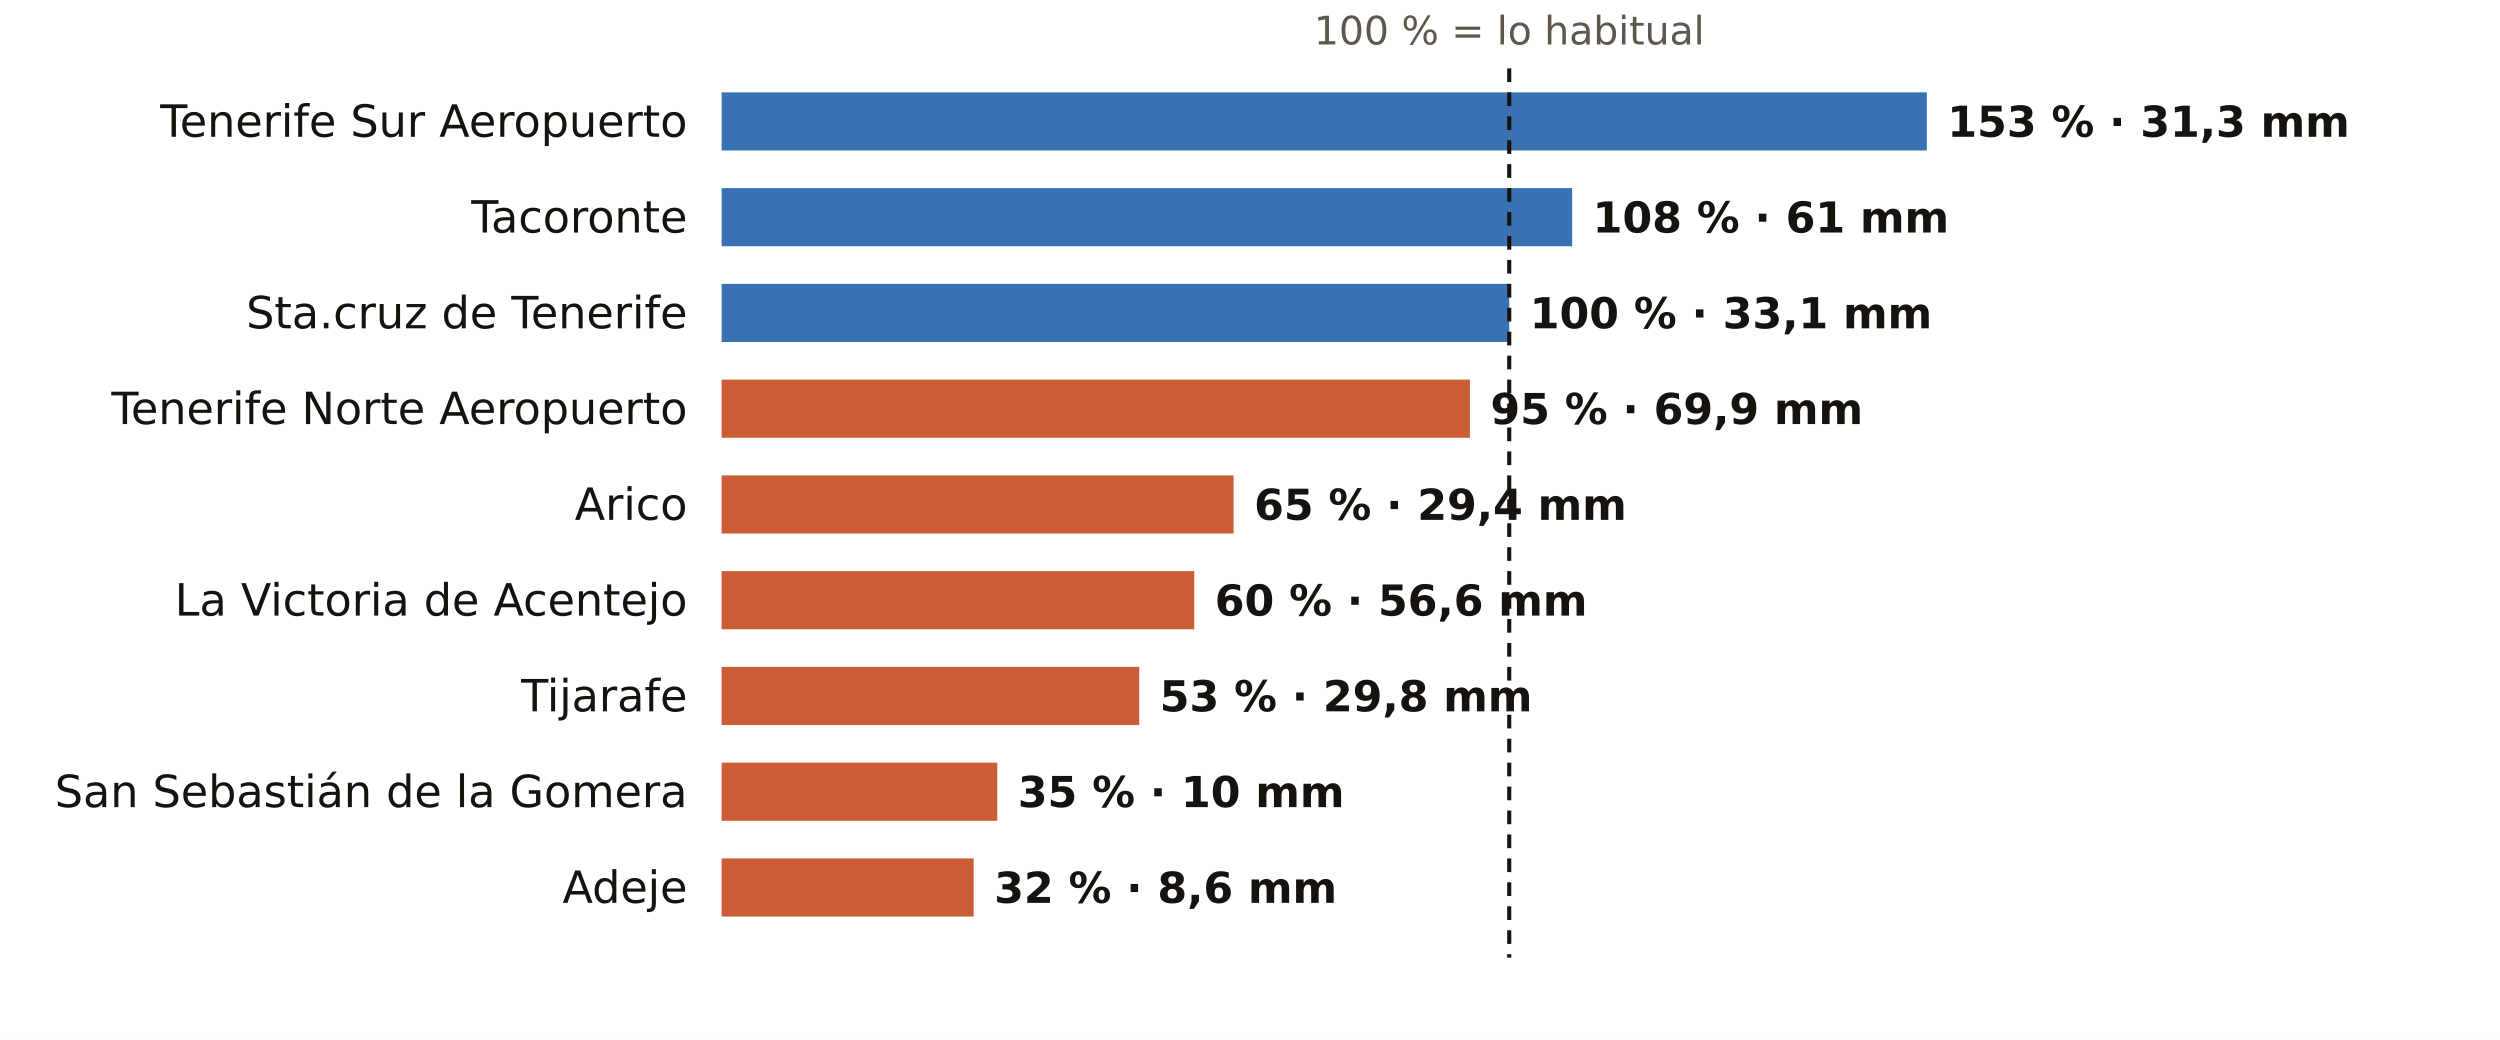
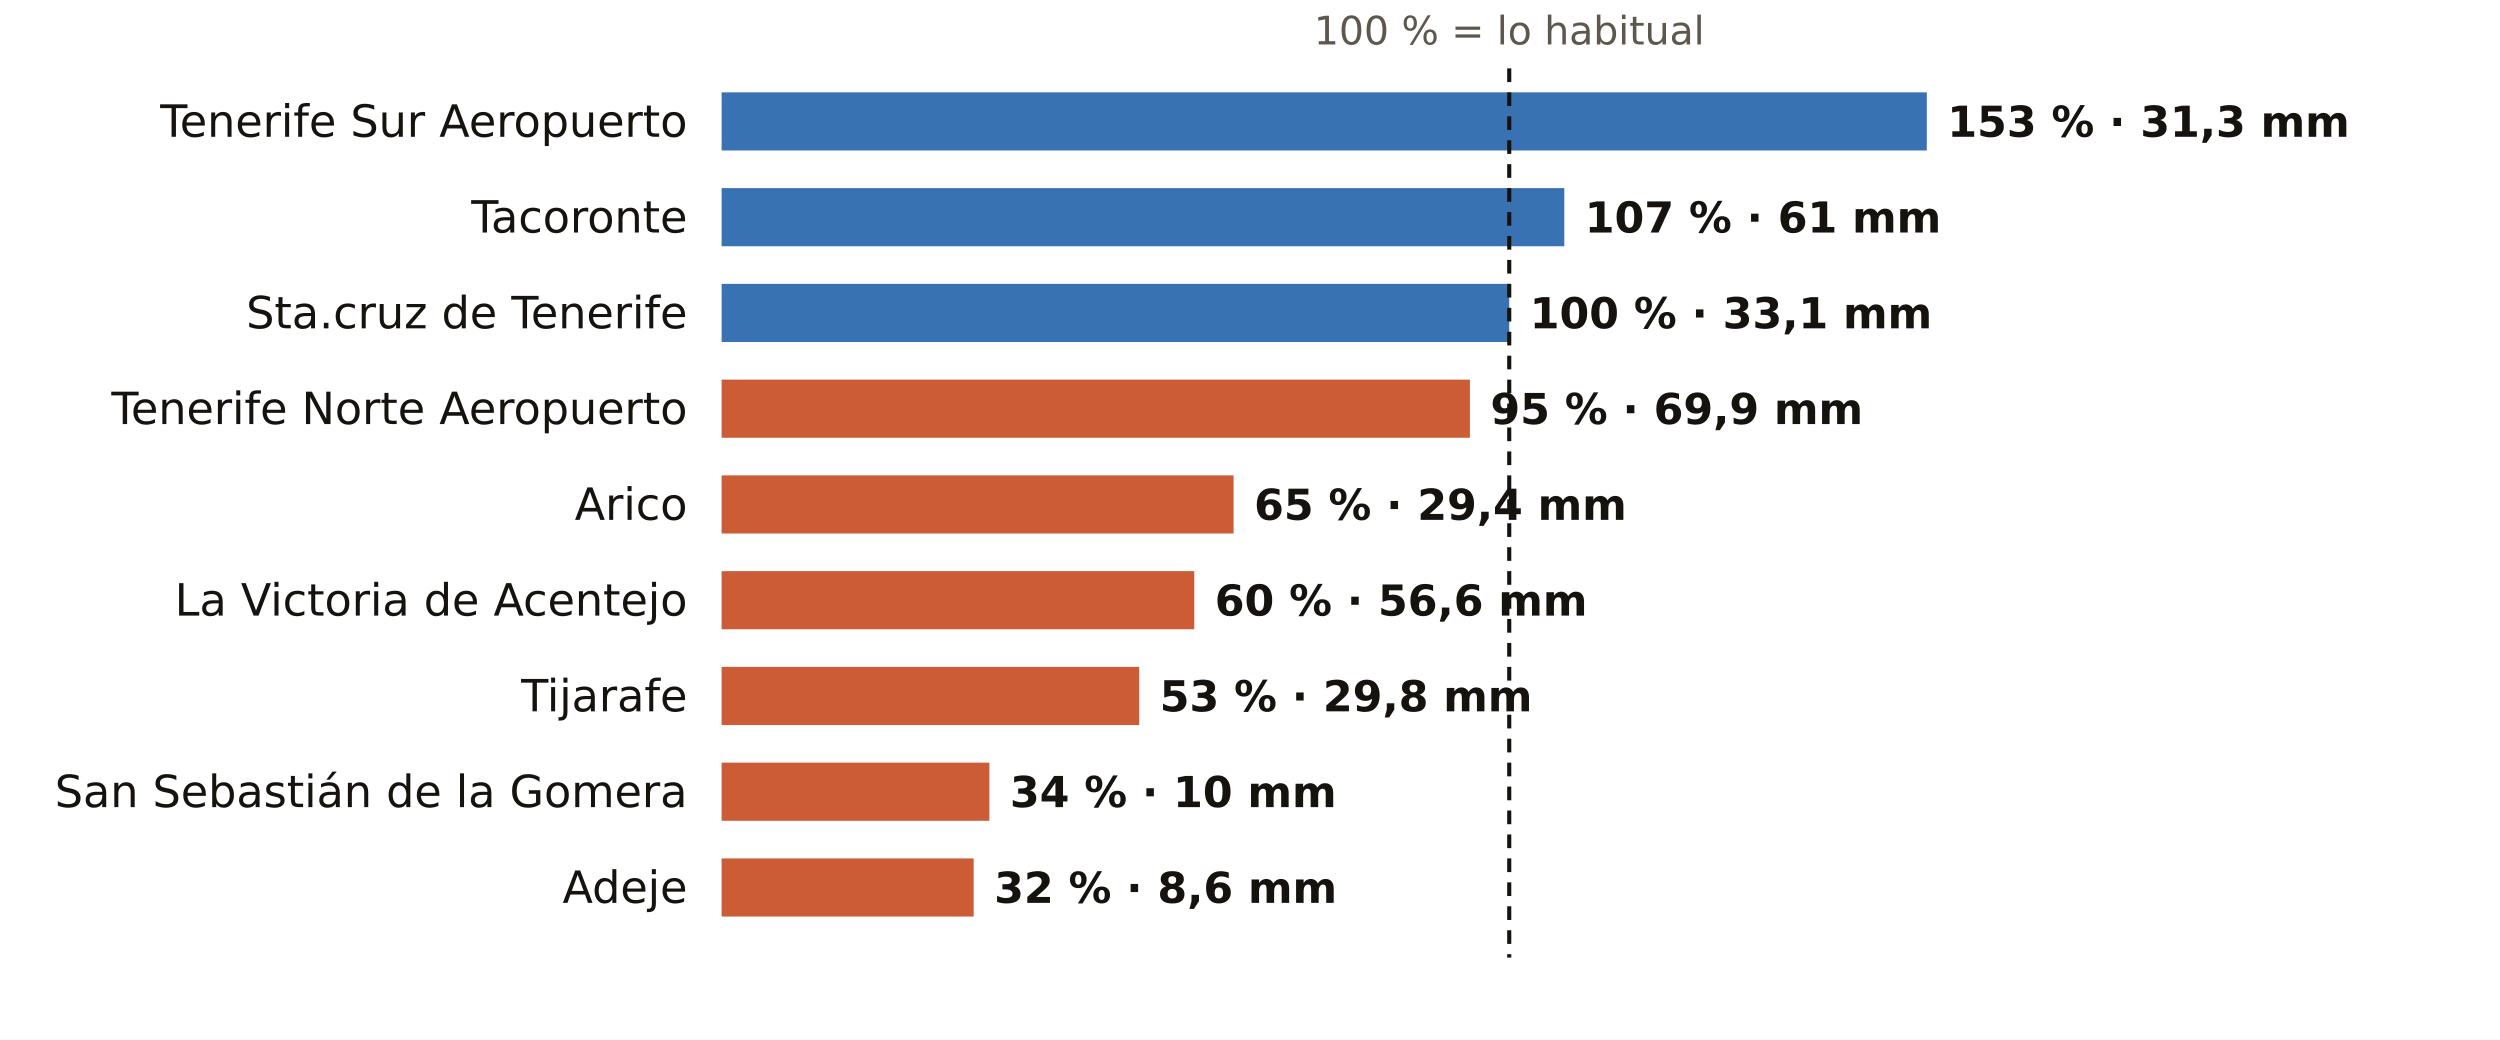
<svg xmlns="http://www.w3.org/2000/svg" viewBox="0 0 731 304" width="731" height="304" role="img" aria-label="El otoño en los pluviómetros de AEMET de Santa Cruz de Tenerife: % de lo habitual">
  <rect width="731" height="304" fill="#FFFFFF" />
  <text x="441.3" y="13.0" font-size="11.5" fill="#5E574E" text-anchor="middle" font-weight="400" font-family="Public Sans, DejaVu Sans, Arial, sans-serif">100 % = lo habitual</text>
  <text x="201.0" y="40.0" font-size="13" fill="#16130F" text-anchor="end" font-weight="500" font-family="Public Sans, DejaVu Sans, Arial, sans-serif">Tenerife Sur Aeropuerto</text>
  <rect x="211" y="27" width="352.4" height="17" fill="#1F5FA8" opacity="0.88" />
  <text x="569.4" y="40.0" font-size="12.5" fill="#16130F" text-anchor="start" font-weight="600" font-family="Public Sans, DejaVu Sans, Arial, sans-serif">153 % · 31,3 mm</text>
  <text x="201.0" y="68.0" font-size="13" fill="#16130F" text-anchor="end" font-weight="500" font-family="Public Sans, DejaVu Sans, Arial, sans-serif">Tacoronte</text>
-   <rect x="211" y="55" width="248.7" height="17" fill="#1F5FA8" opacity="0.88" />
-   <text x="465.7" y="68.0" font-size="12.5" fill="#16130F" text-anchor="start" font-weight="600" font-family="Public Sans, DejaVu Sans, Arial, sans-serif">108 % · 61 mm</text>
+   <rect x="211" y="55" width="246.4" height="17" fill="#1F5FA8" opacity="0.88" />
+   <text x="463.4" y="68.0" font-size="12.5" fill="#16130F" text-anchor="start" font-weight="600" font-family="Public Sans, DejaVu Sans, Arial, sans-serif">107 % · 61 mm</text>
  <text x="201.0" y="96.0" font-size="13" fill="#16130F" text-anchor="end" font-weight="500" font-family="Public Sans, DejaVu Sans, Arial, sans-serif">Sta.cruz de Tenerife</text>
  <rect x="211" y="83" width="230.3" height="17" fill="#1F5FA8" opacity="0.88" />
  <text x="447.3" y="96.0" font-size="12.5" fill="#16130F" text-anchor="start" font-weight="600" font-family="Public Sans, DejaVu Sans, Arial, sans-serif">100 % · 33,1 mm</text>
  <text x="201.0" y="124.0" font-size="13" fill="#16130F" text-anchor="end" font-weight="500" font-family="Public Sans, DejaVu Sans, Arial, sans-serif">Tenerife Norte Aeropuerto</text>
  <rect x="211" y="111" width="218.8" height="17" fill="#C4461A" opacity="0.88" />
  <text x="435.8" y="124.0" font-size="12.5" fill="#16130F" text-anchor="start" font-weight="600" font-family="Public Sans, DejaVu Sans, Arial, sans-serif">95 % · 69,9 mm</text>
  <text x="201.0" y="152.0" font-size="13" fill="#16130F" text-anchor="end" font-weight="500" font-family="Public Sans, DejaVu Sans, Arial, sans-serif">Arico</text>
  <rect x="211" y="139" width="149.7" height="17" fill="#C4461A" opacity="0.88" />
  <text x="366.7" y="152.0" font-size="12.5" fill="#16130F" text-anchor="start" font-weight="600" font-family="Public Sans, DejaVu Sans, Arial, sans-serif">65 % · 29,4 mm</text>
  <text x="201.0" y="180.0" font-size="13" fill="#16130F" text-anchor="end" font-weight="500" font-family="Public Sans, DejaVu Sans, Arial, sans-serif">La Victoria de Acentejo</text>
  <rect x="211" y="167" width="138.2" height="17" fill="#C4461A" opacity="0.88" />
  <text x="355.2" y="180.0" font-size="12.5" fill="#16130F" text-anchor="start" font-weight="600" font-family="Public Sans, DejaVu Sans, Arial, sans-serif">60 % · 56,6 mm</text>
  <text x="201.0" y="208.0" font-size="13" fill="#16130F" text-anchor="end" font-weight="500" font-family="Public Sans, DejaVu Sans, Arial, sans-serif">Tijarafe</text>
  <rect x="211" y="195" width="122.1" height="17" fill="#C4461A" opacity="0.88" />
  <text x="339.1" y="208.0" font-size="12.5" fill="#16130F" text-anchor="start" font-weight="600" font-family="Public Sans, DejaVu Sans, Arial, sans-serif">53 % · 29,8 mm</text>
  <text x="201.0" y="236.0" font-size="13" fill="#16130F" text-anchor="end" font-weight="500" font-family="Public Sans, DejaVu Sans, Arial, sans-serif">San Sebastián de la Gomera</text>
-   <rect x="211" y="223" width="80.6" height="17" fill="#C4461A" opacity="0.88" />
-   <text x="297.6" y="236.0" font-size="12.5" fill="#16130F" text-anchor="start" font-weight="600" font-family="Public Sans, DejaVu Sans, Arial, sans-serif">35 % · 10 mm</text>
+   <rect x="211" y="223" width="78.3" height="17" fill="#C4461A" opacity="0.88" />
+   <text x="295.3" y="236.0" font-size="12.5" fill="#16130F" text-anchor="start" font-weight="600" font-family="Public Sans, DejaVu Sans, Arial, sans-serif">34 % · 10 mm</text>
  <text x="201.0" y="264.0" font-size="13" fill="#16130F" text-anchor="end" font-weight="500" font-family="Public Sans, DejaVu Sans, Arial, sans-serif">Adeje</text>
  <rect x="211" y="251" width="73.7" height="17" fill="#C4461A" opacity="0.88" />
  <text x="290.7" y="264.0" font-size="12.5" fill="#16130F" text-anchor="start" font-weight="600" font-family="Public Sans, DejaVu Sans, Arial, sans-serif">32 % · 8,6 mm</text>
  <line x1="441.3" x2="441.3" y1="20" y2="280" stroke="#16130F" stroke-width="1.2" stroke-dasharray="4 3" />
</svg>
